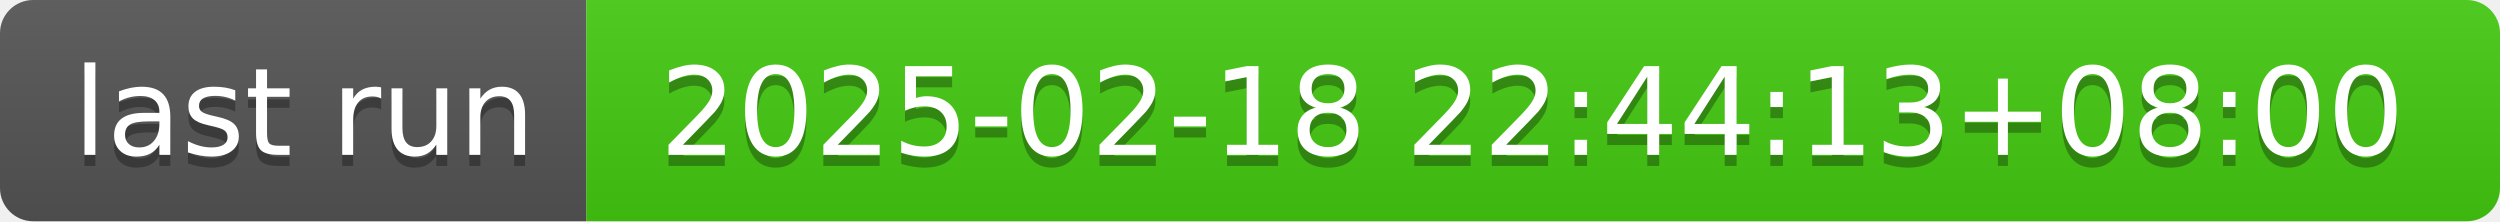
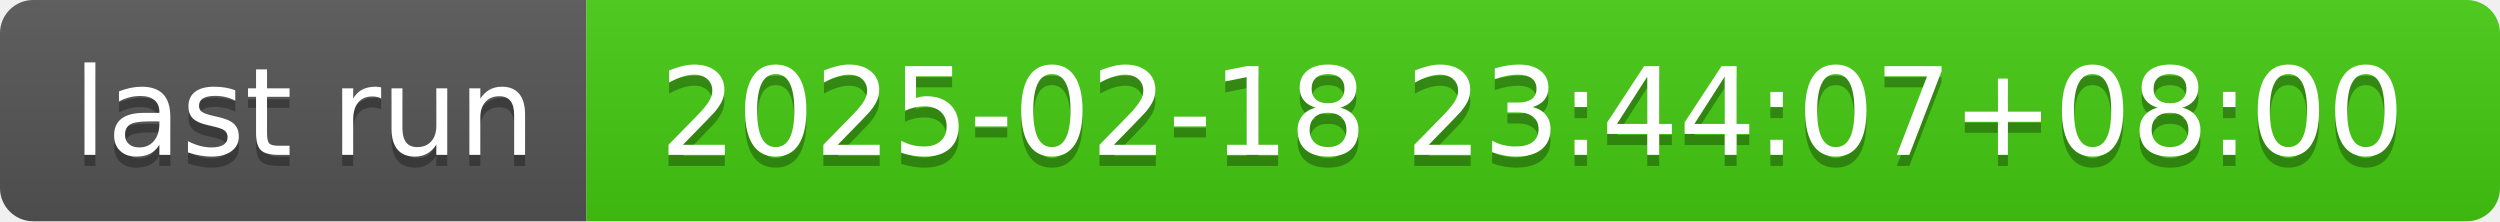
- <svg xmlns="http://www.w3.org/2000/svg" width="226" height="20" role="img" aria-label="last run: 2025-02-18 22:44:13+08:00">
+ <svg xmlns="http://www.w3.org/2000/svg" width="226" height="20" role="img" aria-label="last run: 2025-02-18 23:44:07+08:00">
  <linearGradient id="s" x2="0" y2="100%">
    <stop offset="0" stop-color="#bbb" stop-opacity=".1" />
    <stop offset="1" stop-opacity=".1" />
  </linearGradient>
  <clipPath id="r">
    <rect width="226" height="20" rx="3" fill="#fff" />
  </clipPath>
  <g clip-path="url(#r)">
    <rect width="53" height="20" fill="#555" />
    <rect x="53" width="173" height="20" fill="#4c1" />
    <rect width="226" height="20" fill="url(#s)" />
  </g>
  <g fill="#fff" text-anchor="middle" font-family="Verdana,Geneva,DejaVu Sans,sans-serif" text-rendering="geometricPrecision" font-size="110">
    <text aria-hidden="true" x="275" y="150" fill="#010101" fill-opacity=".3" transform="scale(.1)" textLength="430">last run</text>
    <text x="275" y="140" transform="scale(.1)" fill="#fff" textLength="430">last run</text>
-     <text aria-hidden="true" x="1385" y="150" fill="#010101" fill-opacity=".3" transform="scale(.1)" textLength="1630">2025-02-18 22:44:13+08:00</text>
-     <text x="1385" y="140" transform="scale(.1)" fill="#fff" textLength="1630">2025-02-18 22:44:13+08:00</text>
+     <text aria-hidden="true" x="1385" y="150" fill="#010101" fill-opacity=".3" transform="scale(.1)" textLength="1630">2025-02-18 23:44:07+08:00</text>
+     <text x="1385" y="140" transform="scale(.1)" fill="#fff" textLength="1630">2025-02-18 23:44:07+08:00</text>
  </g>
</svg>
